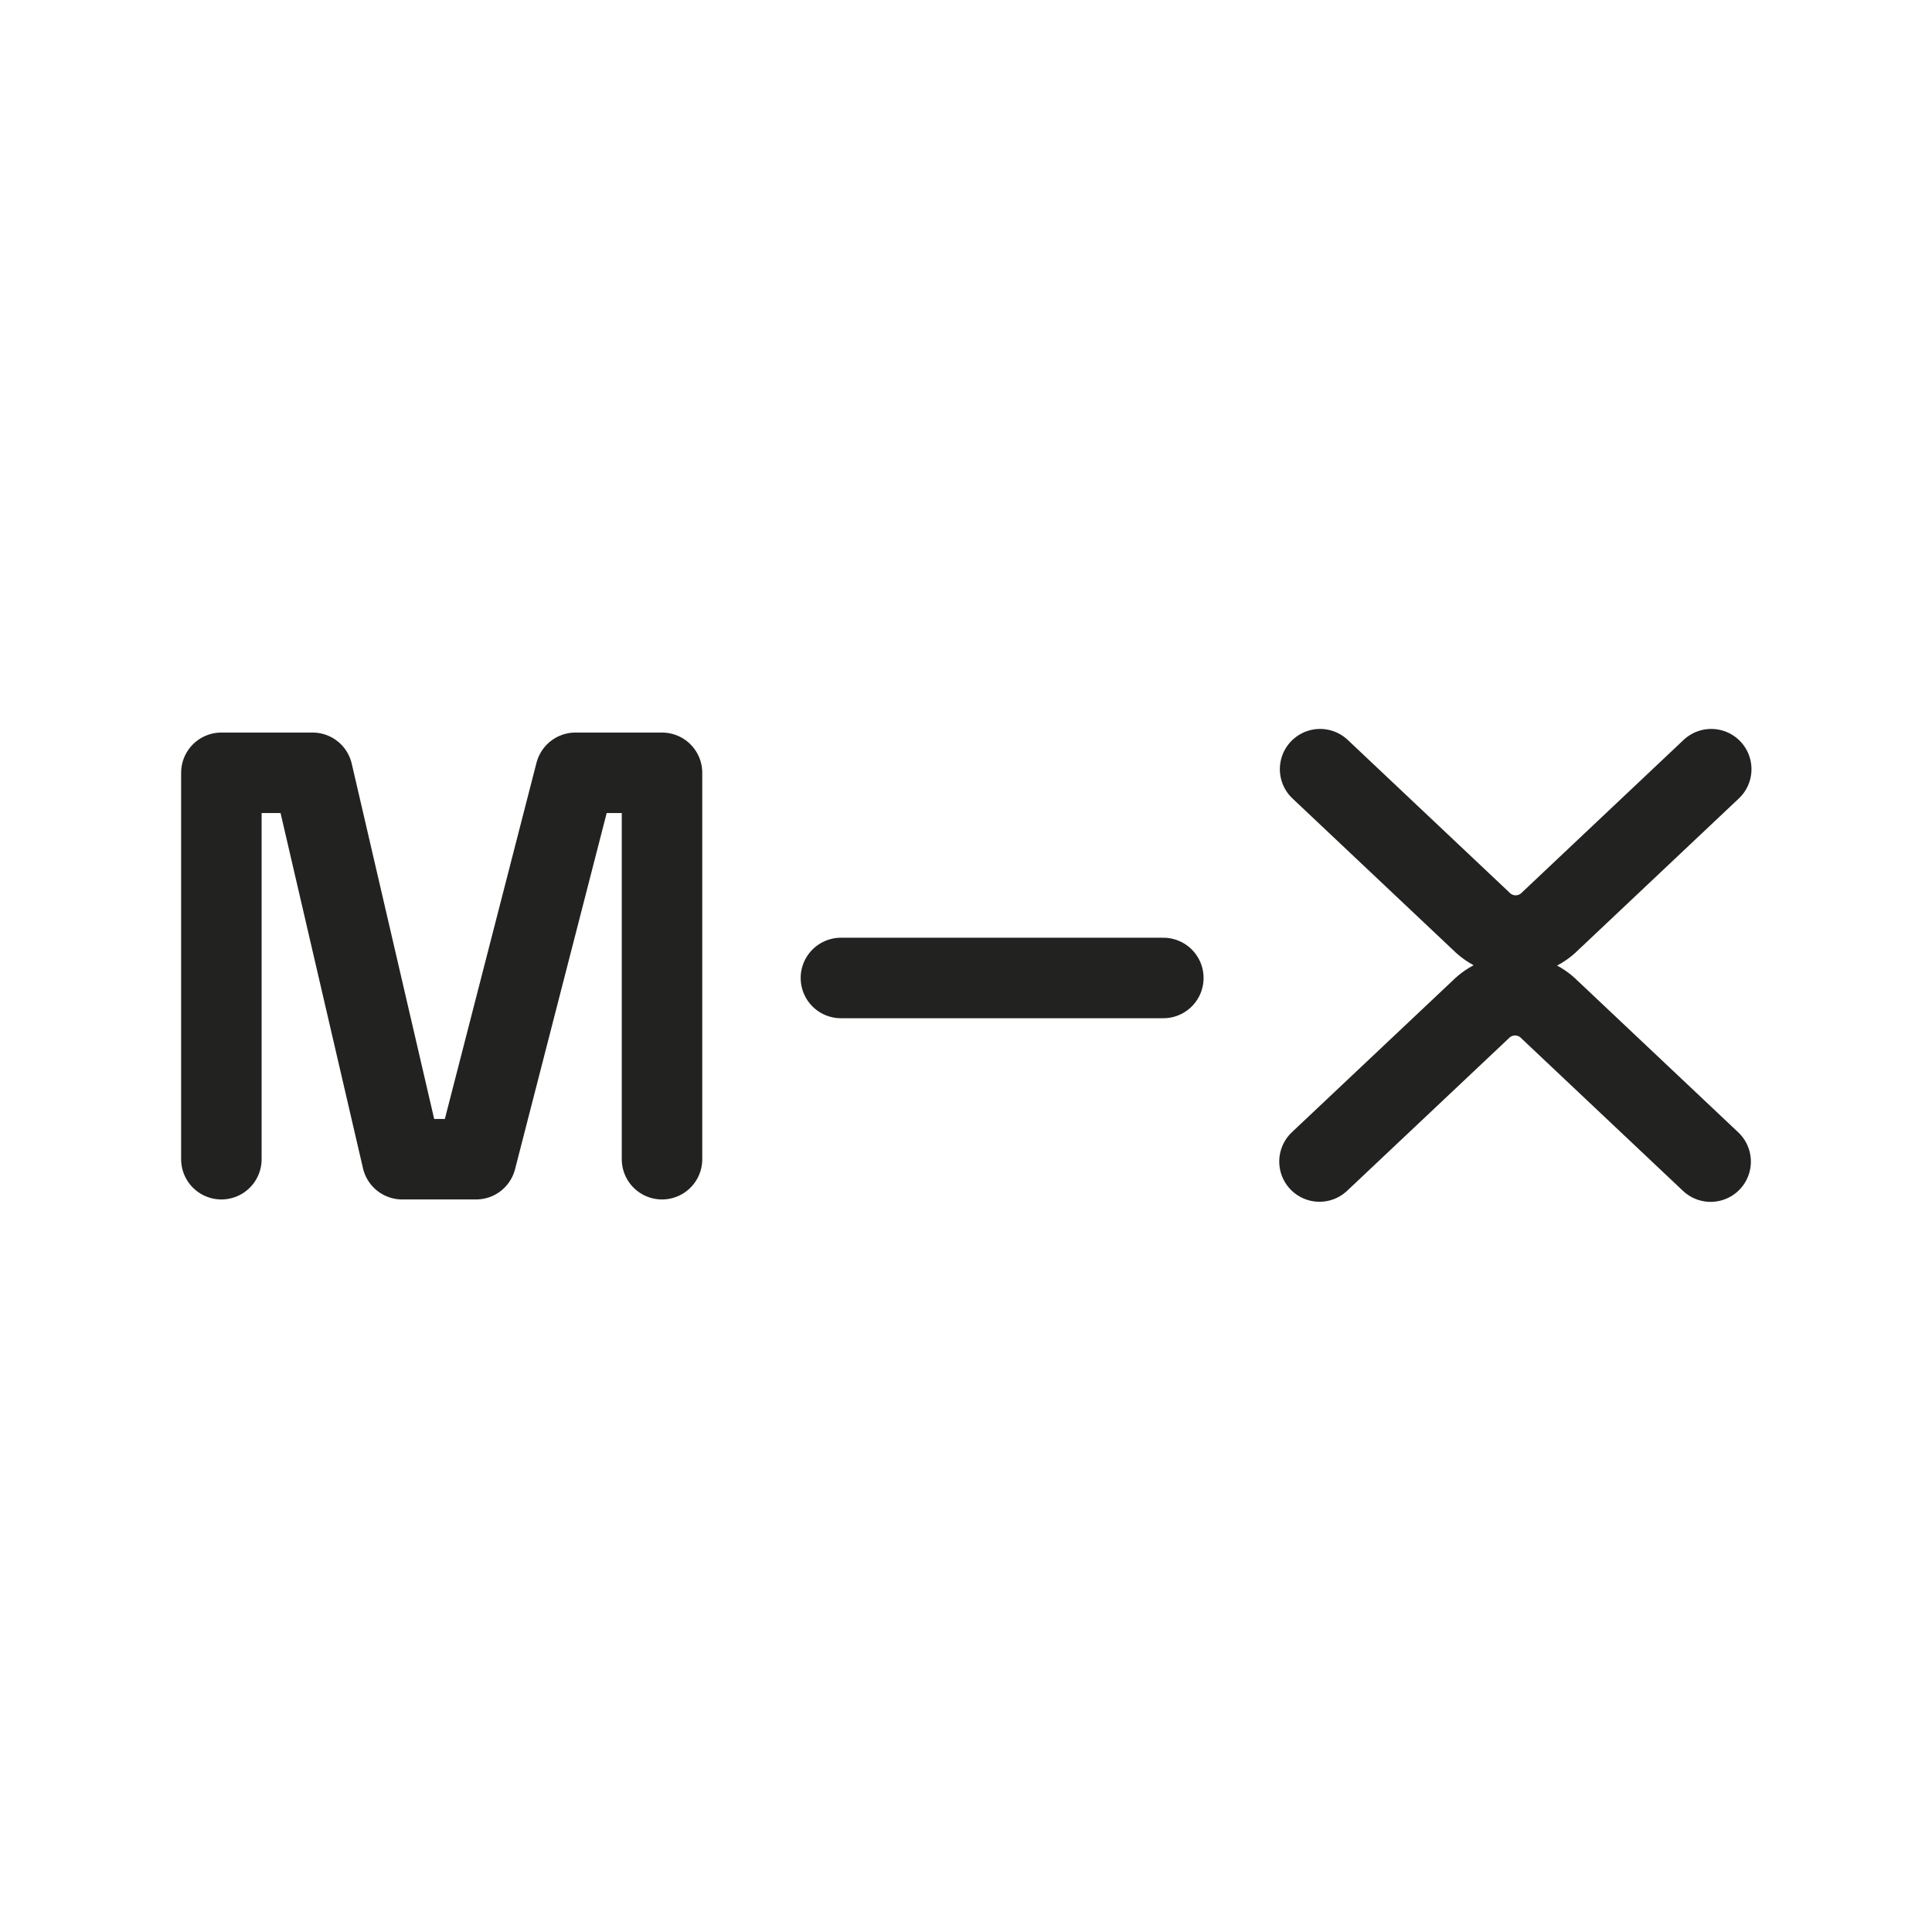
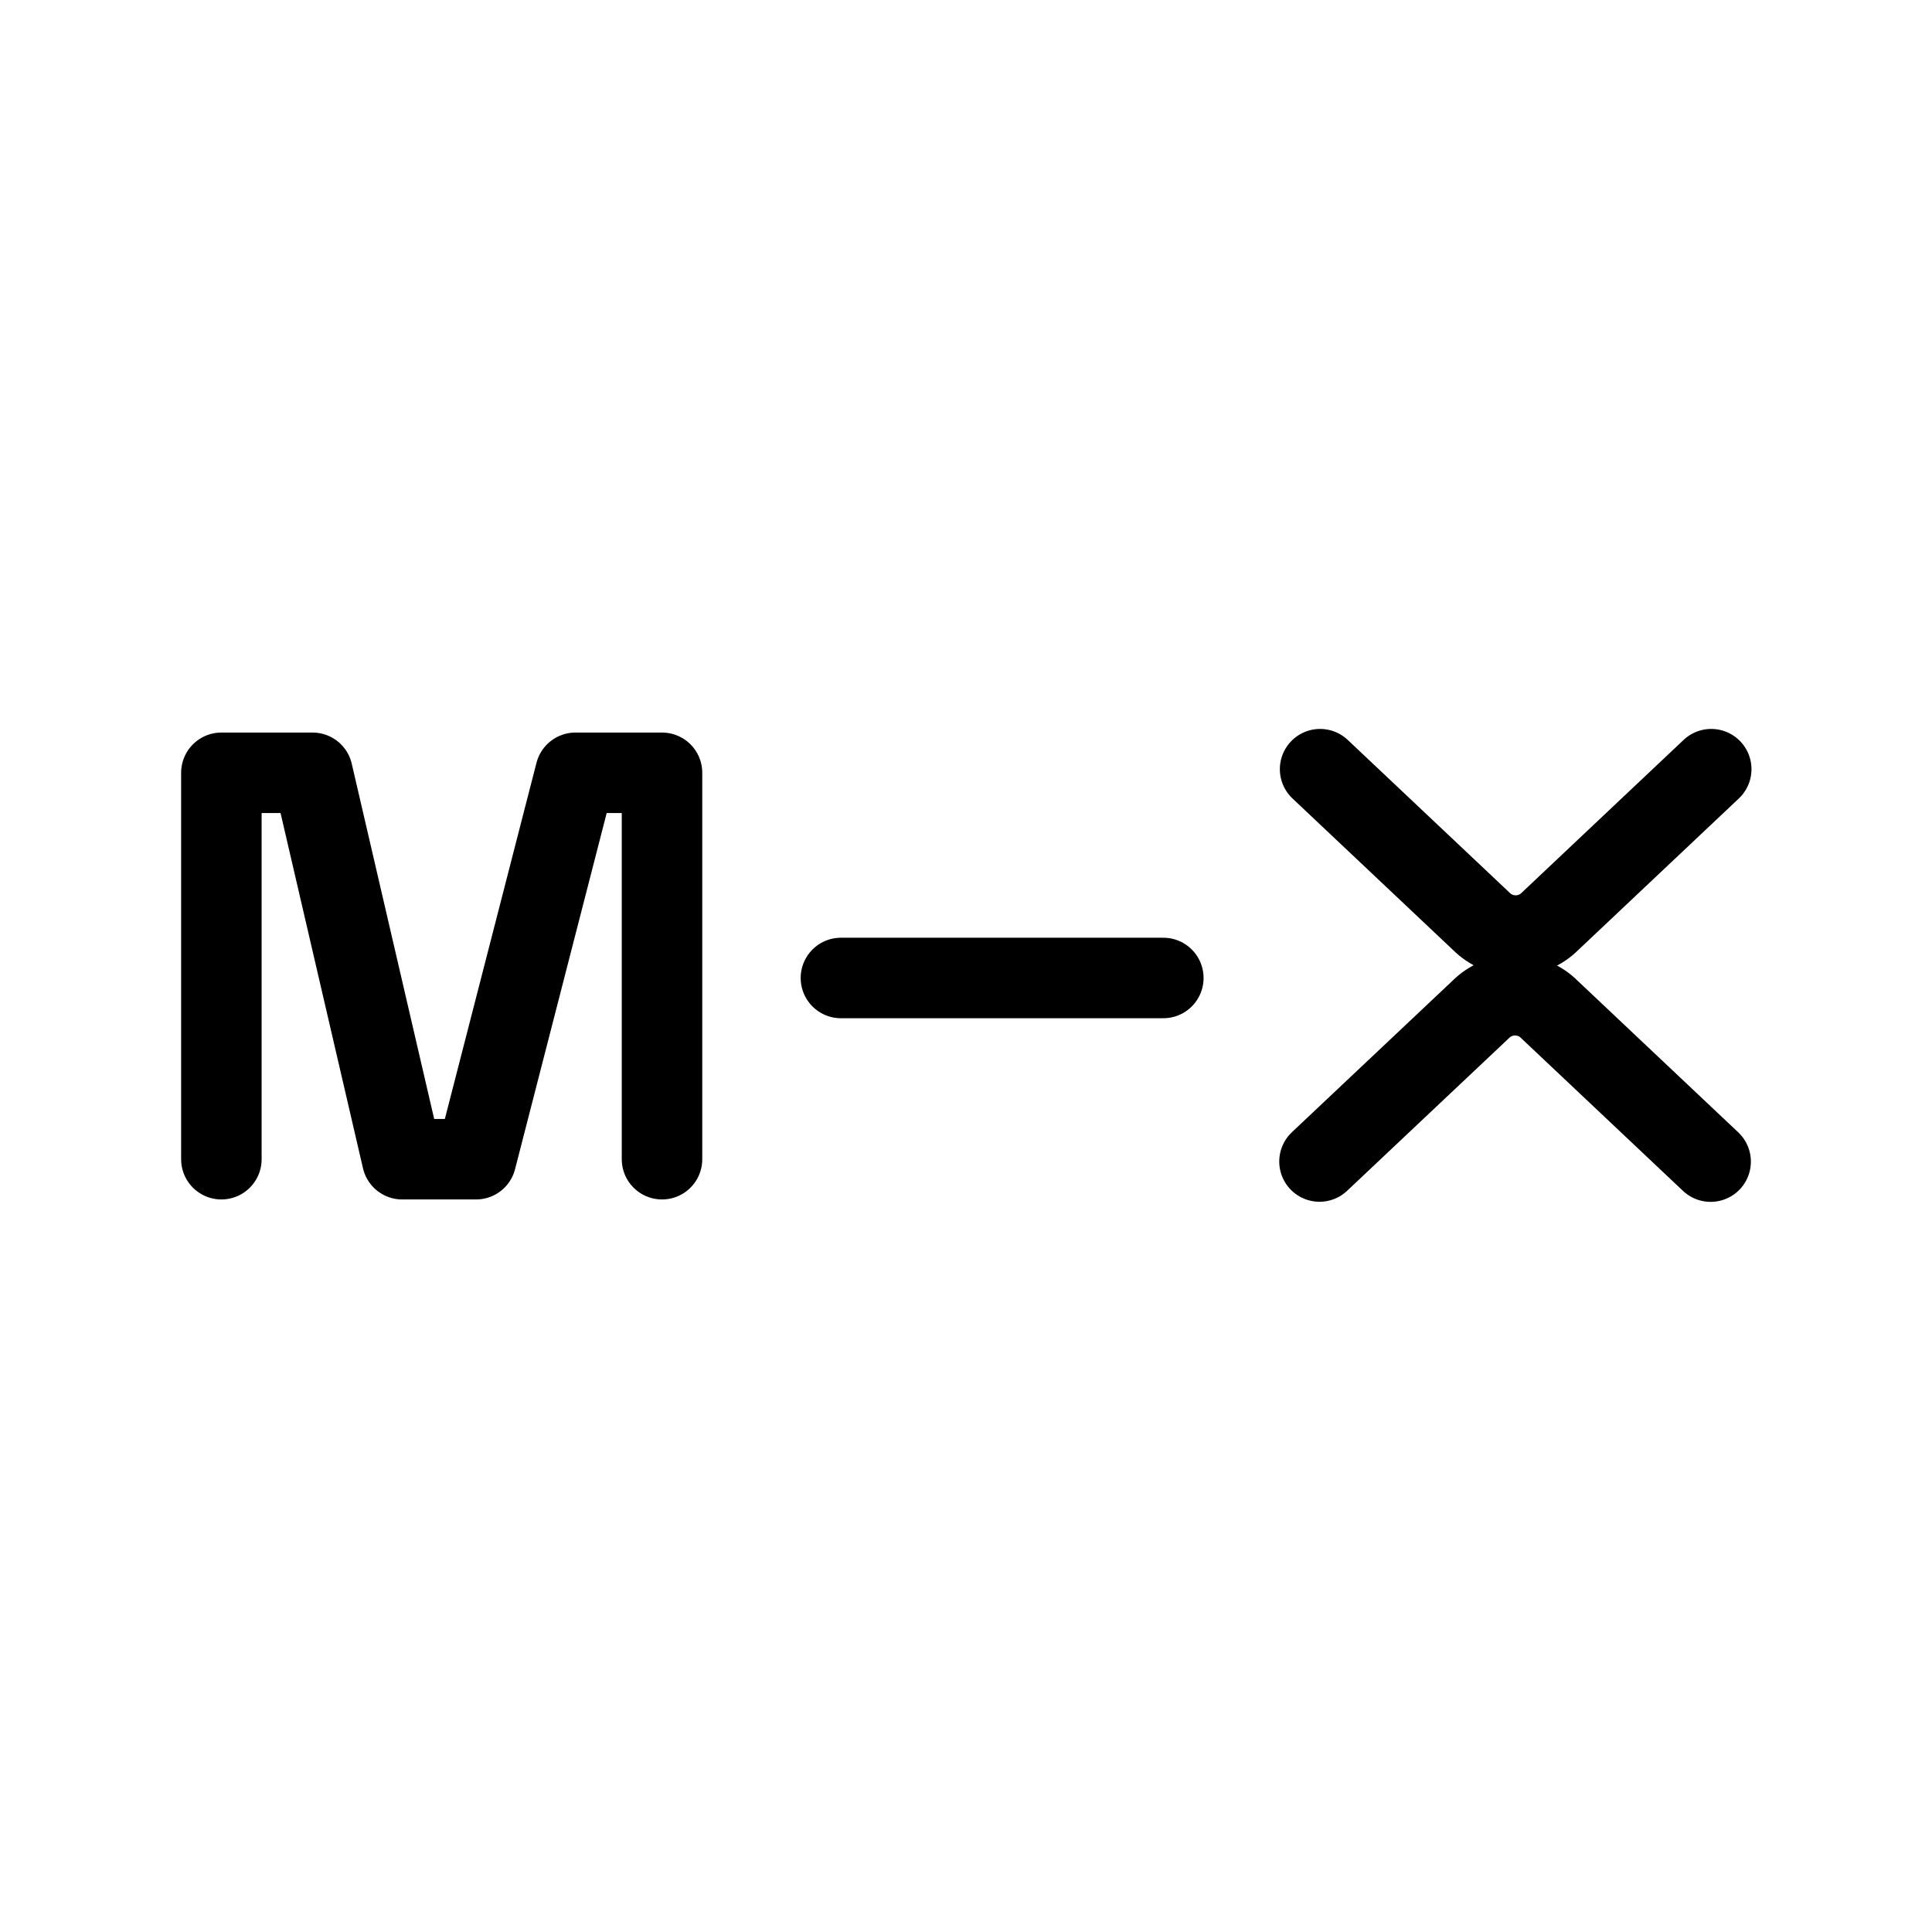
<svg xmlns="http://www.w3.org/2000/svg" id="Calque_2" data-name="Calque 2" viewBox="0 0 192 192">
  <defs>
-     <style>.cls-1,.cls-2{fill:none;stroke:#222221;stroke-linecap:round;stroke-linejoin:round;stroke-width:8px;}.cls-1{fill-rule:evenodd;}</style>
+     <style>.cls-1,.cls-2{fill:none;stroke:#000;stroke-linecap:round;stroke-linejoin:round;stroke-width:8px;}.cls-1{fill-rule:evenodd;}</style>
  </defs>
  <polyline class="cls-1" points="22 115.2 22 76.8 31.06 76.8 39.97 115.2 47.31 115.2 57.19 76.8 65.79 76.8 65.79 115.2" />
  <line class="cls-2" x1="83.57" y1="97.19" x2="115.61" y2="97.19" />
  <path class="cls-1" d="M131.19,76.44l16,15.1a4.83,4.83,0,0,0,6.87,0l16-15.1" />
  <path class="cls-1" d="M170,115.44l-16-15.1a4.83,4.83,0,0,0-6.87,0l-16,15.09" />
</svg>
